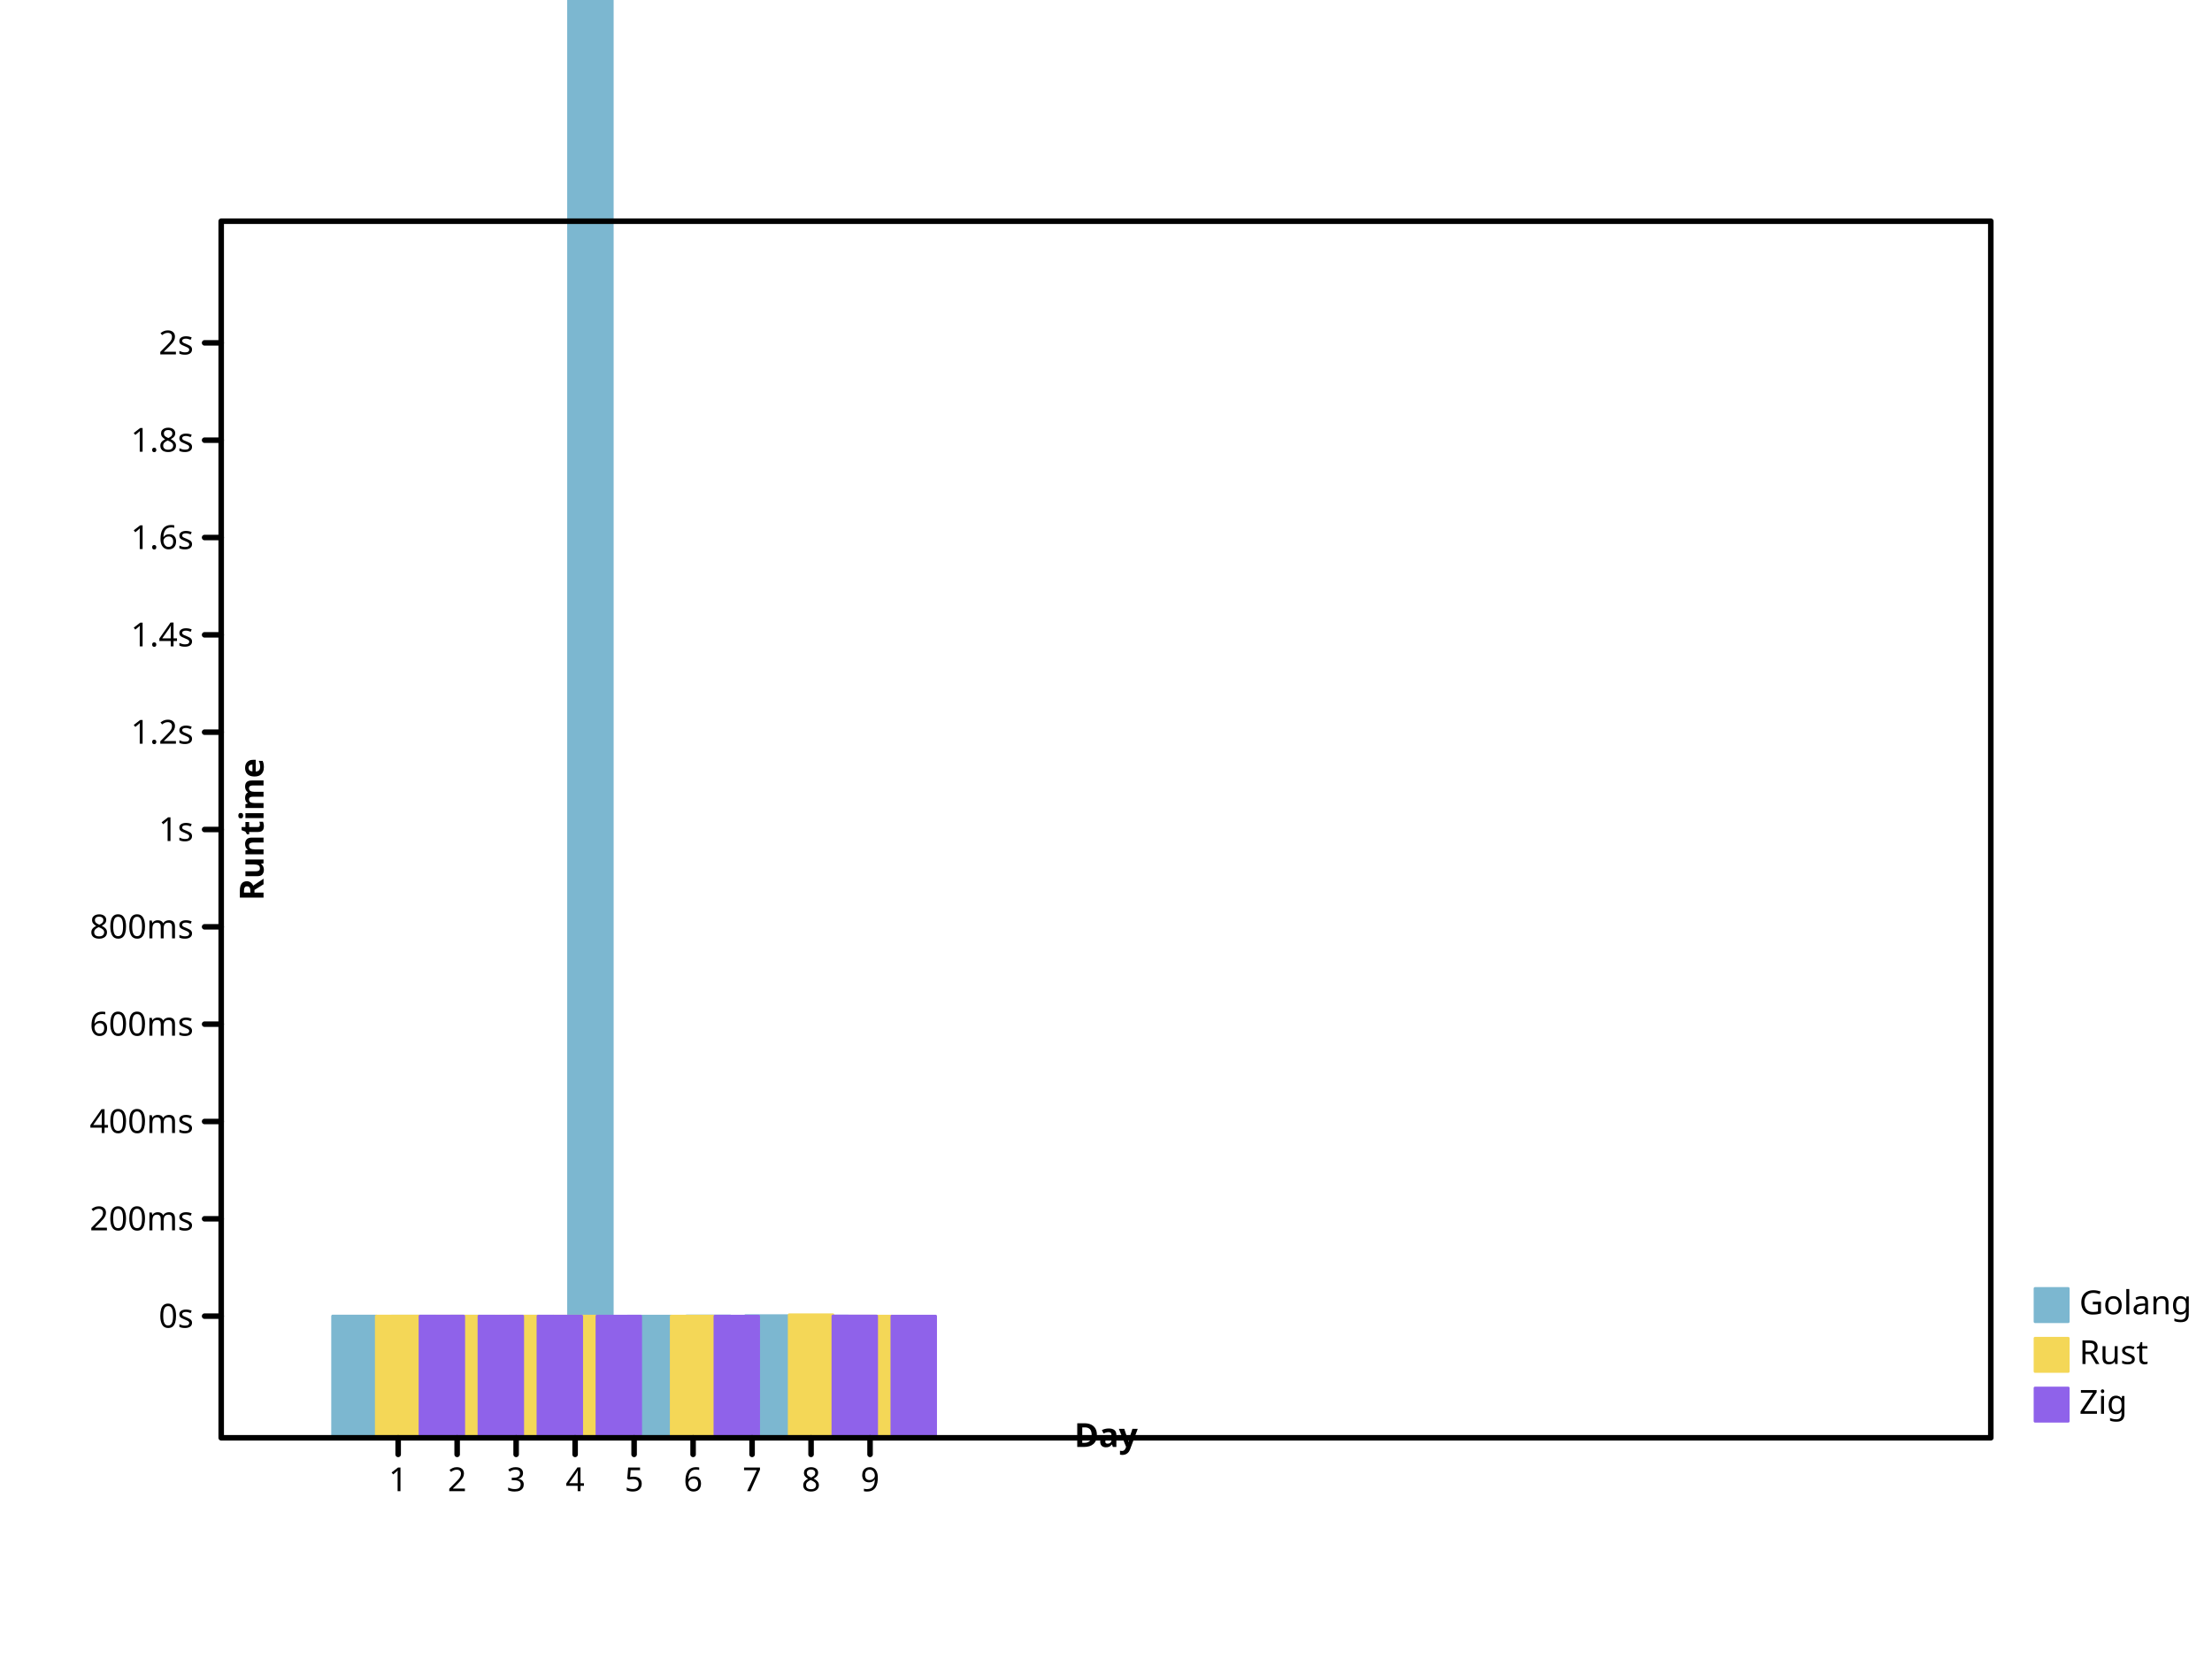
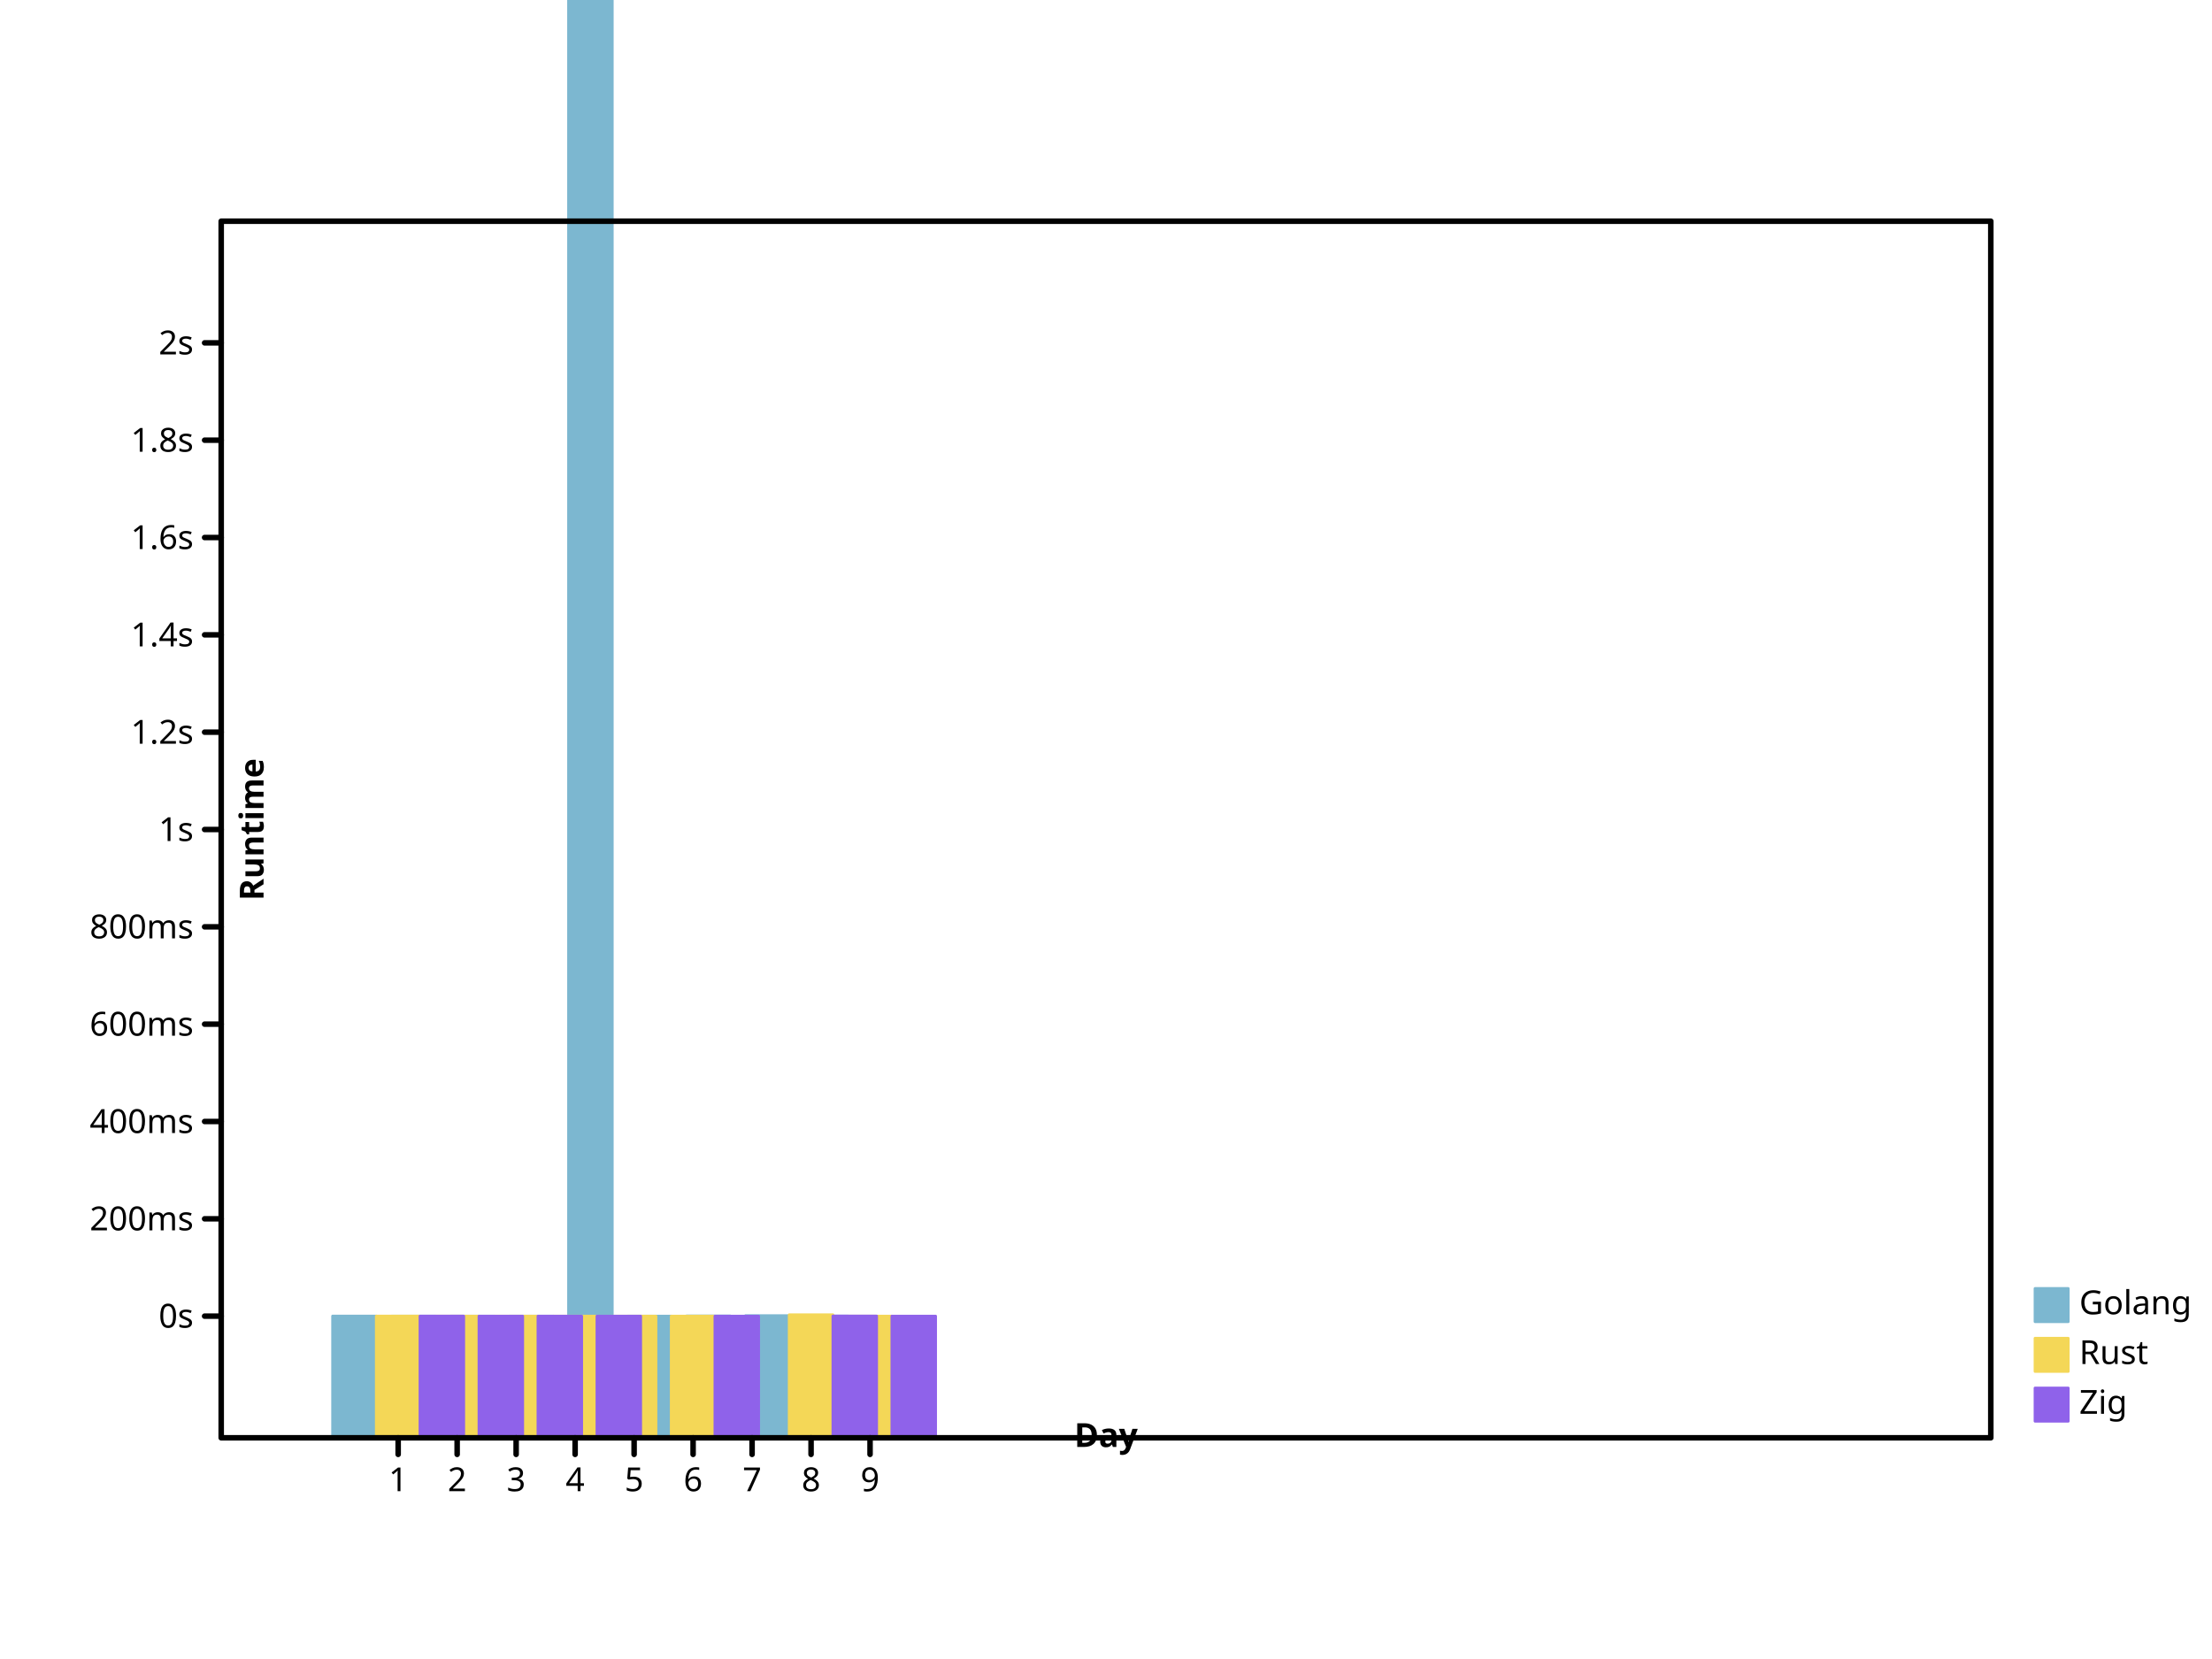
- <svg xmlns="http://www.w3.org/2000/svg" preserveAspectRatio="xMidYMid meet" width="800" height="600" viewbox="0 0 800 600">
+ <svg xmlns="http://www.w3.org/2000/svg" width="800" height="600" viewbox="0 0 800 600" preserveAspectRatio="xMidYMid meet">
  <defs>
-     <marker markerHeight="2%" id="circle" viewBox="0 0 10 10 " refX="5" refY="5" markerUnits="userSpaceOnUse" markerWidth="2%">
-       <circle cy="5" r="3" fill="none" stroke="black" cx="5" />
+     <marker markerUnits="userSpaceOnUse" markerWidth="2%" markerHeight="2%" id="circle" viewBox="0 0 10 10 " refX="5" refY="5">
+       <circle fill="none" stroke="black" cx="5" cy="5" r="3" />
    </marker>
-     <marker id="filled-circle" viewBox="0 0 10 10 " refX="5" refY="5" markerUnits="userSpaceOnUse" markerWidth="2%" markerHeight="2%">
+     <marker refX="5" refY="5" markerUnits="userSpaceOnUse" markerWidth="2%" markerHeight="2%" id="filled-circle" viewBox="0 0 10 10 ">
      <circle cx="5" cy="5" r="3" fill="black" stroke="none" />
    </marker>
-     <marker markerWidth="2%" markerHeight="2%" id="square" viewBox="0 0 10 10 " refX="5" refY="5" markerUnits="userSpaceOnUse">
-       <rect y="2" width="6" height="6" fill="none" stroke="black" x="2" />
+     <marker viewBox="0 0 10 10 " refX="5" refY="5" markerUnits="userSpaceOnUse" markerWidth="2%" markerHeight="2%" id="square">
+       <rect width="6" height="6" fill="none" stroke="black" x="2" y="2" />
    </marker>
-     <marker markerUnits="userSpaceOnUse" markerWidth="2%" markerHeight="2%" id="filled-square" viewBox="0 0 10 10 " refX="5" refY="5">
-       <rect x="2" y="2" width="6" height="6" fill="black" stroke="none" />
+     <marker refY="5" markerUnits="userSpaceOnUse" markerWidth="2%" markerHeight="2%" id="filled-square" viewBox="0 0 10 10 " refX="5">
+       <rect width="6" height="6" fill="black" stroke="none" x="2" y="2" />
    </marker>
  </defs>
-   <g stroke="hsl(198, 47%, 65%)" stroke-width="1px" stroke-linecap="round" stroke-linejoin="round" transform="translate(80 520 )scale(1 -1 )" fill="hsl(198, 47%, 65%)">
-     <rect width="1.580247e+01" height="4.403267e+01" vector-effect="non-scaling-stroke" x="4.029630e+01" y="0" />
-     <rect x="6.162963e+01" y="0" width="1.580247e+01" height="4.400104e+01" vector-effect="non-scaling-stroke" />
-     <rect vector-effect="non-scaling-stroke" x="8.296296e+01" y="0" width="1.580247e+01" height="4.400471e+01" />
-     <rect vector-effect="non-scaling-stroke" x="1.042963e+02" y="0" width="1.580247e+01" height="4.400597e+01" />
+   <g stroke-linejoin="round" transform="translate(80 520 )scale(1 -1 )" fill="hsl(198, 47%, 65%)" stroke="hsl(198, 47%, 65%)" stroke-width="1px" stroke-linecap="round">
+     <rect height="4.403267e+01" vector-effect="non-scaling-stroke" x="4.029630e+01" y="0" width="1.580247e+01" />
+     <rect vector-effect="non-scaling-stroke" x="6.162963e+01" y="0" width="1.580247e+01" height="4.400104e+01" />
+     <rect height="4.400471e+01" vector-effect="non-scaling-stroke" x="8.296296e+01" y="0" width="1.580247e+01" />
+     <rect x="1.042963e+02" y="0" width="1.580247e+01" height="4.400597e+01" vector-effect="non-scaling-stroke" />
    <rect width="1.580247e+01" height="7.832963e+02" vector-effect="non-scaling-stroke" x="1.256296e+02" y="0" />
-     <rect width="1.580247e+01" height="4.400002e+01" vector-effect="non-scaling-stroke" x="1.469630e+02" y="0" />
-     <rect vector-effect="non-scaling-stroke" x="1.682963e+02" y="0" width="1.580247e+01" height="4.406514e+01" />
+     <rect y="0" width="1.580247e+01" height="4.400002e+01" vector-effect="non-scaling-stroke" x="1.469630e+02" />
+     <rect width="1.580247e+01" height="4.406514e+01" vector-effect="non-scaling-stroke" x="1.682963e+02" y="0" />
    <rect vector-effect="non-scaling-stroke" x="1.896296e+02" y="0" width="1.580247e+01" height="4.417566e+01" />
-     <rect width="1.580247e+01" height="4.401569e+01" vector-effect="non-scaling-stroke" x="2.109630e+02" y="0" />
+     <rect vector-effect="non-scaling-stroke" x="2.109630e+02" y="0" width="1.580247e+01" height="4.401569e+01" />
  </g>
-   <g fill="hsl(49, 88%, 65%)" stroke="hsl(49, 88%, 65%)" stroke-width="1px" stroke-linecap="round" stroke-linejoin="round" transform="translate(80 520 )scale(1 -1 )">
-     <rect x="5.609877e+01" y="0" width="1.580247e+01" height="4.401633e+01" vector-effect="non-scaling-stroke" />
-     <rect vector-effect="non-scaling-stroke" x="7.743210e+01" y="0" width="1.580247e+01" height="4.400042e+01" />
-     <rect x="9.876543e+01" y="0" width="1.580247e+01" height="4.400305e+01" vector-effect="non-scaling-stroke" />
-     <rect vector-effect="non-scaling-stroke" x="1.200988e+02" y="0" width="1.580247e+01" height="4.400333e+01" />
-     <rect vector-effect="non-scaling-stroke" x="1.627654e+02" y="0" width="1.580247e+01" height="4.400002e+01" />
-     <rect y="0" width="1.580247e+01" height="4.449101e+01" vector-effect="non-scaling-stroke" x="2.054321e+02" />
-     <rect width="1.580247e+01" height="4.400863e+01" vector-effect="non-scaling-stroke" x="2.267654e+02" y="0" />
+   <g stroke="hsl(49, 88%, 65%)" stroke-width="1px" stroke-linecap="round" stroke-linejoin="round" transform="translate(80 520 )scale(1 -1 )" fill="hsl(49, 88%, 65%)">
+     <rect y="0" width="1.580247e+01" height="4.401633e+01" vector-effect="non-scaling-stroke" x="5.609877e+01" />
+     <rect x="7.743210e+01" y="0" width="1.580247e+01" height="4.400042e+01" vector-effect="non-scaling-stroke" />
+     <rect height="4.400305e+01" vector-effect="non-scaling-stroke" x="9.876543e+01" y="0" width="1.580247e+01" />
+     <rect y="0" width="1.580247e+01" height="4.400333e+01" vector-effect="non-scaling-stroke" x="1.200988e+02" />
+     <rect vector-effect="non-scaling-stroke" x="1.414321e+02" y="0" width="1.580247e+01" height="4.400210e+01" />
+     <rect height="4.400002e+01" vector-effect="non-scaling-stroke" x="1.627654e+02" y="0" width="1.580247e+01" />
+     <rect height="4.449101e+01" vector-effect="non-scaling-stroke" x="2.054321e+02" y="0" width="1.580247e+01" />
+     <rect height="4.400863e+01" vector-effect="non-scaling-stroke" x="2.267654e+02" y="0" width="1.580247e+01" />
  </g>
  <g stroke-width="1px" stroke-linecap="round" stroke-linejoin="round" transform="translate(80 520 )scale(1 -1 )" fill="hsl(260, 76%, 65%)" stroke="hsl(260, 76%, 65%)">
-     <rect width="1.580247e+01" height="4.401306e+01" vector-effect="non-scaling-stroke" x="7.190123e+01" y="0" />
-     <rect vector-effect="non-scaling-stroke" x="9.323457e+01" y="0" width="1.580247e+01" height="4.400046e+01" />
+     <rect vector-effect="non-scaling-stroke" x="7.190123e+01" y="0" width="1.580247e+01" height="4.401306e+01" />
+     <rect height="4.400046e+01" vector-effect="non-scaling-stroke" x="9.323457e+01" y="0" width="1.580247e+01" />
    <rect y="0" width="1.580247e+01" height="4.400244e+01" vector-effect="non-scaling-stroke" x="1.145679e+02" />
-     <rect height="4.400926e+01" vector-effect="non-scaling-stroke" x="1.359012e+02" y="0" width="1.580247e+01" />
-     <rect height="4.400002e+01" vector-effect="non-scaling-stroke" x="1.785679e+02" y="0" width="1.580247e+01" />
-     <rect width="1.580247e+01" height="4.403898e+01" vector-effect="non-scaling-stroke" x="2.212346e+02" y="0" />
-     <rect height="4.400904e+01" vector-effect="non-scaling-stroke" x="2.425679e+02" y="0" width="1.580247e+01" />
+     <rect x="1.359012e+02" y="0" width="1.580247e+01" height="4.400926e+01" vector-effect="non-scaling-stroke" />
+     <rect vector-effect="non-scaling-stroke" x="1.785679e+02" y="0" width="1.580247e+01" height="4.400002e+01" />
+     <rect vector-effect="non-scaling-stroke" x="2.212346e+02" y="0" width="1.580247e+01" height="4.403898e+01" />
+     <rect width="1.580247e+01" height="4.400962e+01" vector-effect="non-scaling-stroke" x="2.425679e+02" y="0" />
  </g>
-   <g font-style="normal" font-family="sans-serif" font-size="12px" font-weight="normal" stroke-linecap="round" stroke-width="1px" text-anchor="start" stroke="hsl(198, 47%, 65%)" stroke-linejoin="round" dominant-baseline="hanging" fill="hsl(198, 47%, 65%)">
-     <rect x="736" y="466" width="12" height="12" vector-effect="non-scaling-stroke" />
+   <g font-family="sans-serif" font-style="normal" font-weight="normal" fill="hsl(198, 47%, 65%)" stroke-linecap="round" stroke-linejoin="round" text-anchor="start" dominant-baseline="hanging" stroke-width="1px" font-size="12px" stroke="hsl(198, 47%, 65%)">
+     <rect y="466" width="12" height="12" vector-effect="non-scaling-stroke" x="736" />
    <g fill="black" stroke="black">
-       <text dominant-baseline="hanging" stroke="none" vector-effect="non-scaling-stroke" x="752" y="466">Golang</text>
+       <text stroke="none" vector-effect="non-scaling-stroke" x="752" y="466" dominant-baseline="hanging">Golang</text>
    </g>
-     <g font-size="12px" stroke="hsl(49, 88%, 65%)" stroke-width="1px" stroke-linecap="round" fill="hsl(49, 88%, 65%)" stroke-linejoin="round" font-weight="normal" dominant-baseline="hanging" font-style="normal" text-anchor="start" font-family="sans-serif">
-       <rect width="12" height="12" vector-effect="non-scaling-stroke" x="736" y="484" />
+     <g stroke="hsl(49, 88%, 65%)" font-family="sans-serif" stroke-width="1px" stroke-linecap="round" font-size="12px" fill="hsl(49, 88%, 65%)" font-style="normal" font-weight="normal" text-anchor="start" dominant-baseline="hanging" stroke-linejoin="round">
+       <rect height="12" vector-effect="non-scaling-stroke" x="736" y="484" width="12" />
      <g stroke="black" fill="black">
-         <text stroke="none" vector-effect="non-scaling-stroke" x="752" y="484" dominant-baseline="hanging">Rust</text>
+         <text dominant-baseline="hanging" stroke="none" vector-effect="non-scaling-stroke" x="752" y="484">Rust</text>
      </g>
-       <g stroke-width="1px" font-family="sans-serif" font-size="12px" stroke="hsl(260, 76%, 65%)" font-style="normal" text-anchor="start" fill="hsl(260, 76%, 65%)" stroke-linejoin="round" stroke-linecap="round" font-weight="normal" dominant-baseline="hanging">
-         <rect y="502" width="12" height="12" vector-effect="non-scaling-stroke" x="736" />
+       <g stroke="hsl(260, 76%, 65%)" stroke-linejoin="round" font-size="12px" stroke-width="1px" stroke-linecap="round" font-family="sans-serif" font-style="normal" font-weight="normal" text-anchor="start" dominant-baseline="hanging" fill="hsl(260, 76%, 65%)">
+         <rect height="12" vector-effect="non-scaling-stroke" x="736" y="502" width="12" />
        <g fill="black" stroke="black">
-           <text vector-effect="non-scaling-stroke" x="752" y="502" dominant-baseline="hanging" stroke="none">Zig</text>
-           <g font-style="normal" dominant-baseline="hanging" fill="none" stroke-linecap="round" stroke-width="2px" text-anchor="start" stroke-linejoin="round" font-family="sans-serif" font-size="12px" font-weight="normal">
-             <rect x="80" y="80" width="640" height="440" vector-effect="non-scaling-stroke" />
+           <text dominant-baseline="hanging" stroke="none" vector-effect="non-scaling-stroke" x="752" y="502">Zig</text>
+           <g fill="none" text-anchor="start" stroke-width="2px" font-style="normal" dominant-baseline="hanging" font-size="12px" font-family="sans-serif" stroke-linejoin="round" stroke-linecap="round" font-weight="normal">
+             <rect height="440" vector-effect="non-scaling-stroke" x="80" y="80" width="640" />
          </g>
-           <g font-style="normal" text-anchor="start" transform="translate(80 520 )scale(1 -1 )" stroke-width="2px" font-weight="normal" stroke="black" stroke-linejoin="round" stroke-linecap="round" fill="none" font-family="sans-serif" font-size="12px" dominant-baseline="hanging">
+           <g fill="none" stroke-linecap="round" stroke="black" font-family="sans-serif" font-weight="normal" dominant-baseline="hanging" stroke-width="2px" font-size="12px" transform="translate(80 520 )scale(1 -1 )" stroke-linejoin="round" font-style="normal" text-anchor="start">
            <path d="M64,0 L64,-6 M8.533333e+01,0 L8.533333e+01,-6 M1.066667e+02,0 L1.066667e+02,-6 M128,0 L128,-6 M1.493333e+02,0 L1.493333e+02,-6 M1.706667e+02,0 L1.706667e+02,-6 M192,0 L192,-6 M2.133333e+02,0 L2.133333e+02,-6 M2.346667e+02,0 L2.346667e+02,-6 " vector-effect="non-scaling-stroke" />
          </g>
-           <g stroke="black" text-anchor="middle" fill="black" stroke-width="2px" stroke-linecap="round" font-weight="normal" dominant-baseline="hanging" font-family="sans-serif" font-style="normal" transform="translate(80 520 )scale(1 1 )" font-size="12px" stroke-linejoin="round">
+           <g fill="black" stroke-width="2px" stroke-linecap="round" dominant-baseline="hanging" font-family="sans-serif" font-weight="normal" stroke-linejoin="round" font-style="normal" font-size="12px" text-anchor="middle" transform="translate(80 520 )scale(1 1 )" stroke="black">
            <text dominant-baseline="hanging" stroke="none" vector-effect="non-scaling-stroke" x="64" y="10">1</text>
            <text stroke="none" vector-effect="non-scaling-stroke" x="8.533333e+01" y="10" dominant-baseline="hanging">2</text>
-             <text stroke="none" vector-effect="non-scaling-stroke" x="1.066667e+02" y="10" dominant-baseline="hanging">3</text>
-             <text dominant-baseline="hanging" stroke="none" vector-effect="non-scaling-stroke" x="128" y="10">4</text>
-             <text y="10" dominant-baseline="hanging" stroke="none" vector-effect="non-scaling-stroke" x="1.493333e+02">5</text>
-             <text x="1.706667e+02" y="10" dominant-baseline="hanging" stroke="none" vector-effect="non-scaling-stroke">6</text>
-             <text stroke="none" vector-effect="non-scaling-stroke" x="192" y="10" dominant-baseline="hanging">7</text>
-             <text stroke="none" vector-effect="non-scaling-stroke" x="2.133333e+02" y="10" dominant-baseline="hanging">8</text>
-             <text y="10" dominant-baseline="hanging" stroke="none" vector-effect="non-scaling-stroke" x="2.346667e+02">9</text>
+             <text vector-effect="non-scaling-stroke" x="1.066667e+02" y="10" dominant-baseline="hanging" stroke="none">3</text>
+             <text stroke="none" vector-effect="non-scaling-stroke" x="128" y="10" dominant-baseline="hanging">4</text>
+             <text stroke="none" vector-effect="non-scaling-stroke" x="1.493333e+02" y="10" dominant-baseline="hanging">5</text>
+             <text y="10" dominant-baseline="hanging" stroke="none" vector-effect="non-scaling-stroke" x="1.706667e+02">6</text>
+             <text y="10" dominant-baseline="hanging" stroke="none" vector-effect="non-scaling-stroke" x="192">7</text>
+             <text dominant-baseline="hanging" stroke="none" vector-effect="non-scaling-stroke" x="2.133333e+02" y="10">8</text>
+             <text stroke="none" vector-effect="non-scaling-stroke" x="2.346667e+02" y="10" dominant-baseline="hanging">9</text>
          </g>
-           <g stroke="black" font-family="sans-serif" font-size="12px" transform="translate(80 520 )scale(1 1 )rotate(0 0 0 )" stroke-width="2px" stroke-linecap="round" font-style="normal" text-anchor="middle" stroke-linejoin="round" font-weight="bold" dominant-baseline="baseline" fill="black">
+           <g fill="black" font-size="12px" text-anchor="middle" font-family="sans-serif" stroke="black" stroke-linejoin="round" font-style="normal" font-weight="bold" stroke-width="2px" stroke-linecap="round" dominant-baseline="baseline" transform="translate(80 520 )scale(1 1 )rotate(0 0 0 )">
            <text vector-effect="non-scaling-stroke" x="320" y="-6" dominant-baseline="baseline" stroke="none">Day</text>
          </g>
-           <g stroke="black" stroke-linejoin="round" font-family="sans-serif" font-style="normal" text-anchor="middle" transform="translate(80 520 )scale(1 -1 )" stroke-linecap="round" dominant-baseline="baseline" fill="black" stroke-width="2px" font-size="12px" font-weight="bold">
+           <g fill="black" stroke-linecap="round" font-style="normal" dominant-baseline="baseline" transform="translate(80 520 )scale(1 -1 )" stroke="black" stroke-linejoin="round" font-size="12px" stroke-width="2px" font-weight="bold" text-anchor="middle" font-family="sans-serif">
            <path vector-effect="non-scaling-stroke" d="M0,44 L-6,44 M0,7.920000e+01 L-6,7.920000e+01 M0,1.144000e+02 L-6,1.144000e+02 M0,1.496000e+02 L-6,1.496000e+02 M0,1.848000e+02 L-6,1.848000e+02 M0,220 L-6,220 M0,2.552000e+02 L-6,2.552000e+02 M0,2.904000e+02 L-6,2.904000e+02 M0,3.256000e+02 L-6,3.256000e+02 M0,3.608000e+02 L-6,3.608000e+02 M0,396 L-6,396 " />
          </g>
-           <g stroke-linecap="round" font-style="normal" text-anchor="end" fill="black" stroke-width="2px" font-size="12px" transform="translate(80 520 )scale(1 1 )" font-family="sans-serif" font-weight="normal" dominant-baseline="middle" stroke="black" stroke-linejoin="round">
+           <g transform="translate(80 520 )scale(1 1 )" stroke="black" fill="black" stroke-width="2px" stroke-linecap="round" text-anchor="end" dominant-baseline="middle" stroke-linejoin="round" font-family="sans-serif" font-style="normal" font-weight="normal" font-size="12px">
            <text y="-44" dominant-baseline="middle" stroke="none" vector-effect="non-scaling-stroke" x="-10">0s</text>
            <text vector-effect="non-scaling-stroke" x="-10" y="-7.920000e+01" dominant-baseline="middle" stroke="none">200ms</text>
            <text vector-effect="non-scaling-stroke" x="-10" y="-1.144000e+02" dominant-baseline="middle" stroke="none">400ms</text>
-             <text y="-1.496000e+02" dominant-baseline="middle" stroke="none" vector-effect="non-scaling-stroke" x="-10">600ms</text>
-             <text y="-1.848000e+02" dominant-baseline="middle" stroke="none" vector-effect="non-scaling-stroke" x="-10">800ms</text>
+             <text stroke="none" vector-effect="non-scaling-stroke" x="-10" y="-1.496000e+02" dominant-baseline="middle">600ms</text>
+             <text stroke="none" vector-effect="non-scaling-stroke" x="-10" y="-1.848000e+02" dominant-baseline="middle">800ms</text>
            <text stroke="none" vector-effect="non-scaling-stroke" x="-10" y="-220" dominant-baseline="middle">1s</text>
-             <text dominant-baseline="middle" stroke="none" vector-effect="non-scaling-stroke" x="-10" y="-2.552000e+02">1.2s</text>
-             <text stroke="none" vector-effect="non-scaling-stroke" x="-10" y="-2.904000e+02" dominant-baseline="middle">1.4s</text>
-             <text x="-10" y="-3.256000e+02" dominant-baseline="middle" stroke="none" vector-effect="non-scaling-stroke">1.6s</text>
-             <text dominant-baseline="middle" stroke="none" vector-effect="non-scaling-stroke" x="-10" y="-3.608000e+02">1.8s</text>
-             <text stroke="none" vector-effect="non-scaling-stroke" x="-10" y="-396" dominant-baseline="middle">2s</text>
+             <text y="-2.552000e+02" dominant-baseline="middle" stroke="none" vector-effect="non-scaling-stroke" x="-10">1.2s</text>
+             <text dominant-baseline="middle" stroke="none" vector-effect="non-scaling-stroke" x="-10" y="-2.904000e+02">1.4s</text>
+             <text vector-effect="non-scaling-stroke" x="-10" y="-3.256000e+02" dominant-baseline="middle" stroke="none">1.6s</text>
+             <text stroke="none" vector-effect="non-scaling-stroke" x="-10" y="-3.608000e+02" dominant-baseline="middle">1.8s</text>
+             <text y="-396" dominant-baseline="middle" stroke="none" vector-effect="non-scaling-stroke" x="-10">2s</text>
          </g>
-           <g stroke="black" font-family="sans-serif" font-weight="bold" fill="black" stroke-linecap="round" font-style="normal" transform="translate(80 520 )scale(1 1 )rotate(-90 0 0 )" stroke-linejoin="round" font-size="12px" dominant-baseline="hanging" stroke-width="2px" text-anchor="middle">
-             <text y="6" dominant-baseline="hanging" stroke="none" vector-effect="non-scaling-stroke" x="220">Runtime</text>
+           <g text-anchor="middle" stroke-width="2px" stroke-linecap="round" font-size="12px" dominant-baseline="hanging" font-family="sans-serif" font-style="normal" font-weight="bold" transform="translate(80 520 )scale(1 1 )rotate(-90 0 0 )" stroke="black" stroke-linejoin="round" fill="black">
+             <text stroke="none" vector-effect="non-scaling-stroke" x="220" y="6" dominant-baseline="hanging">Runtime</text>
          </g>
        </g>
      </g>
    </g>
  </g>
</svg>
